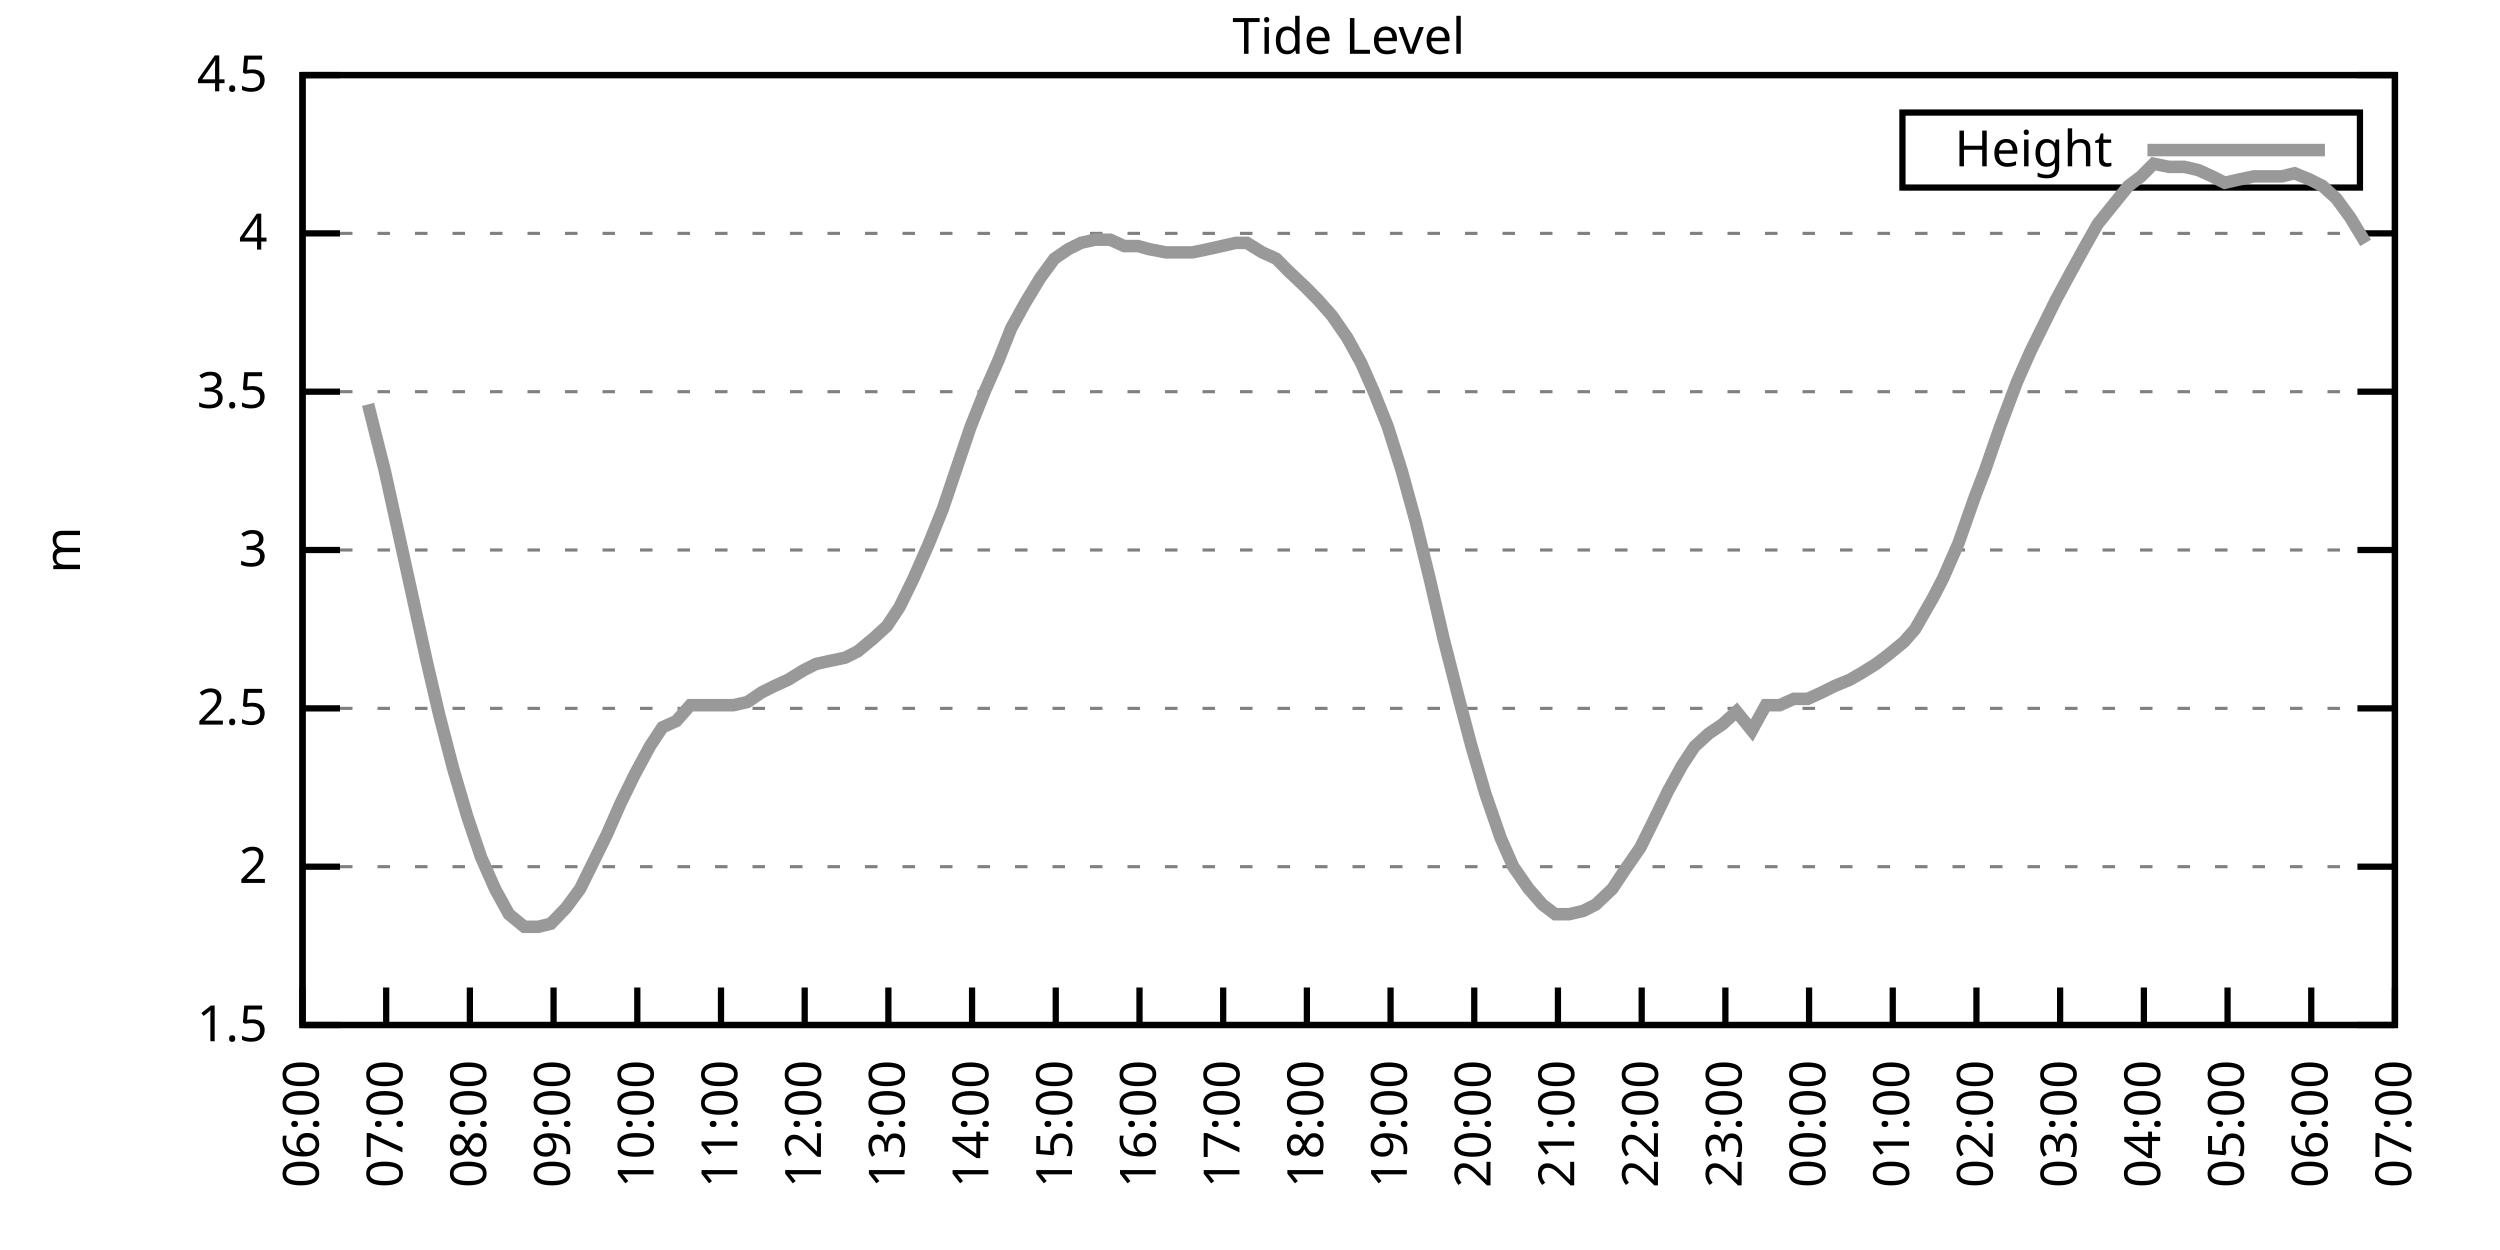
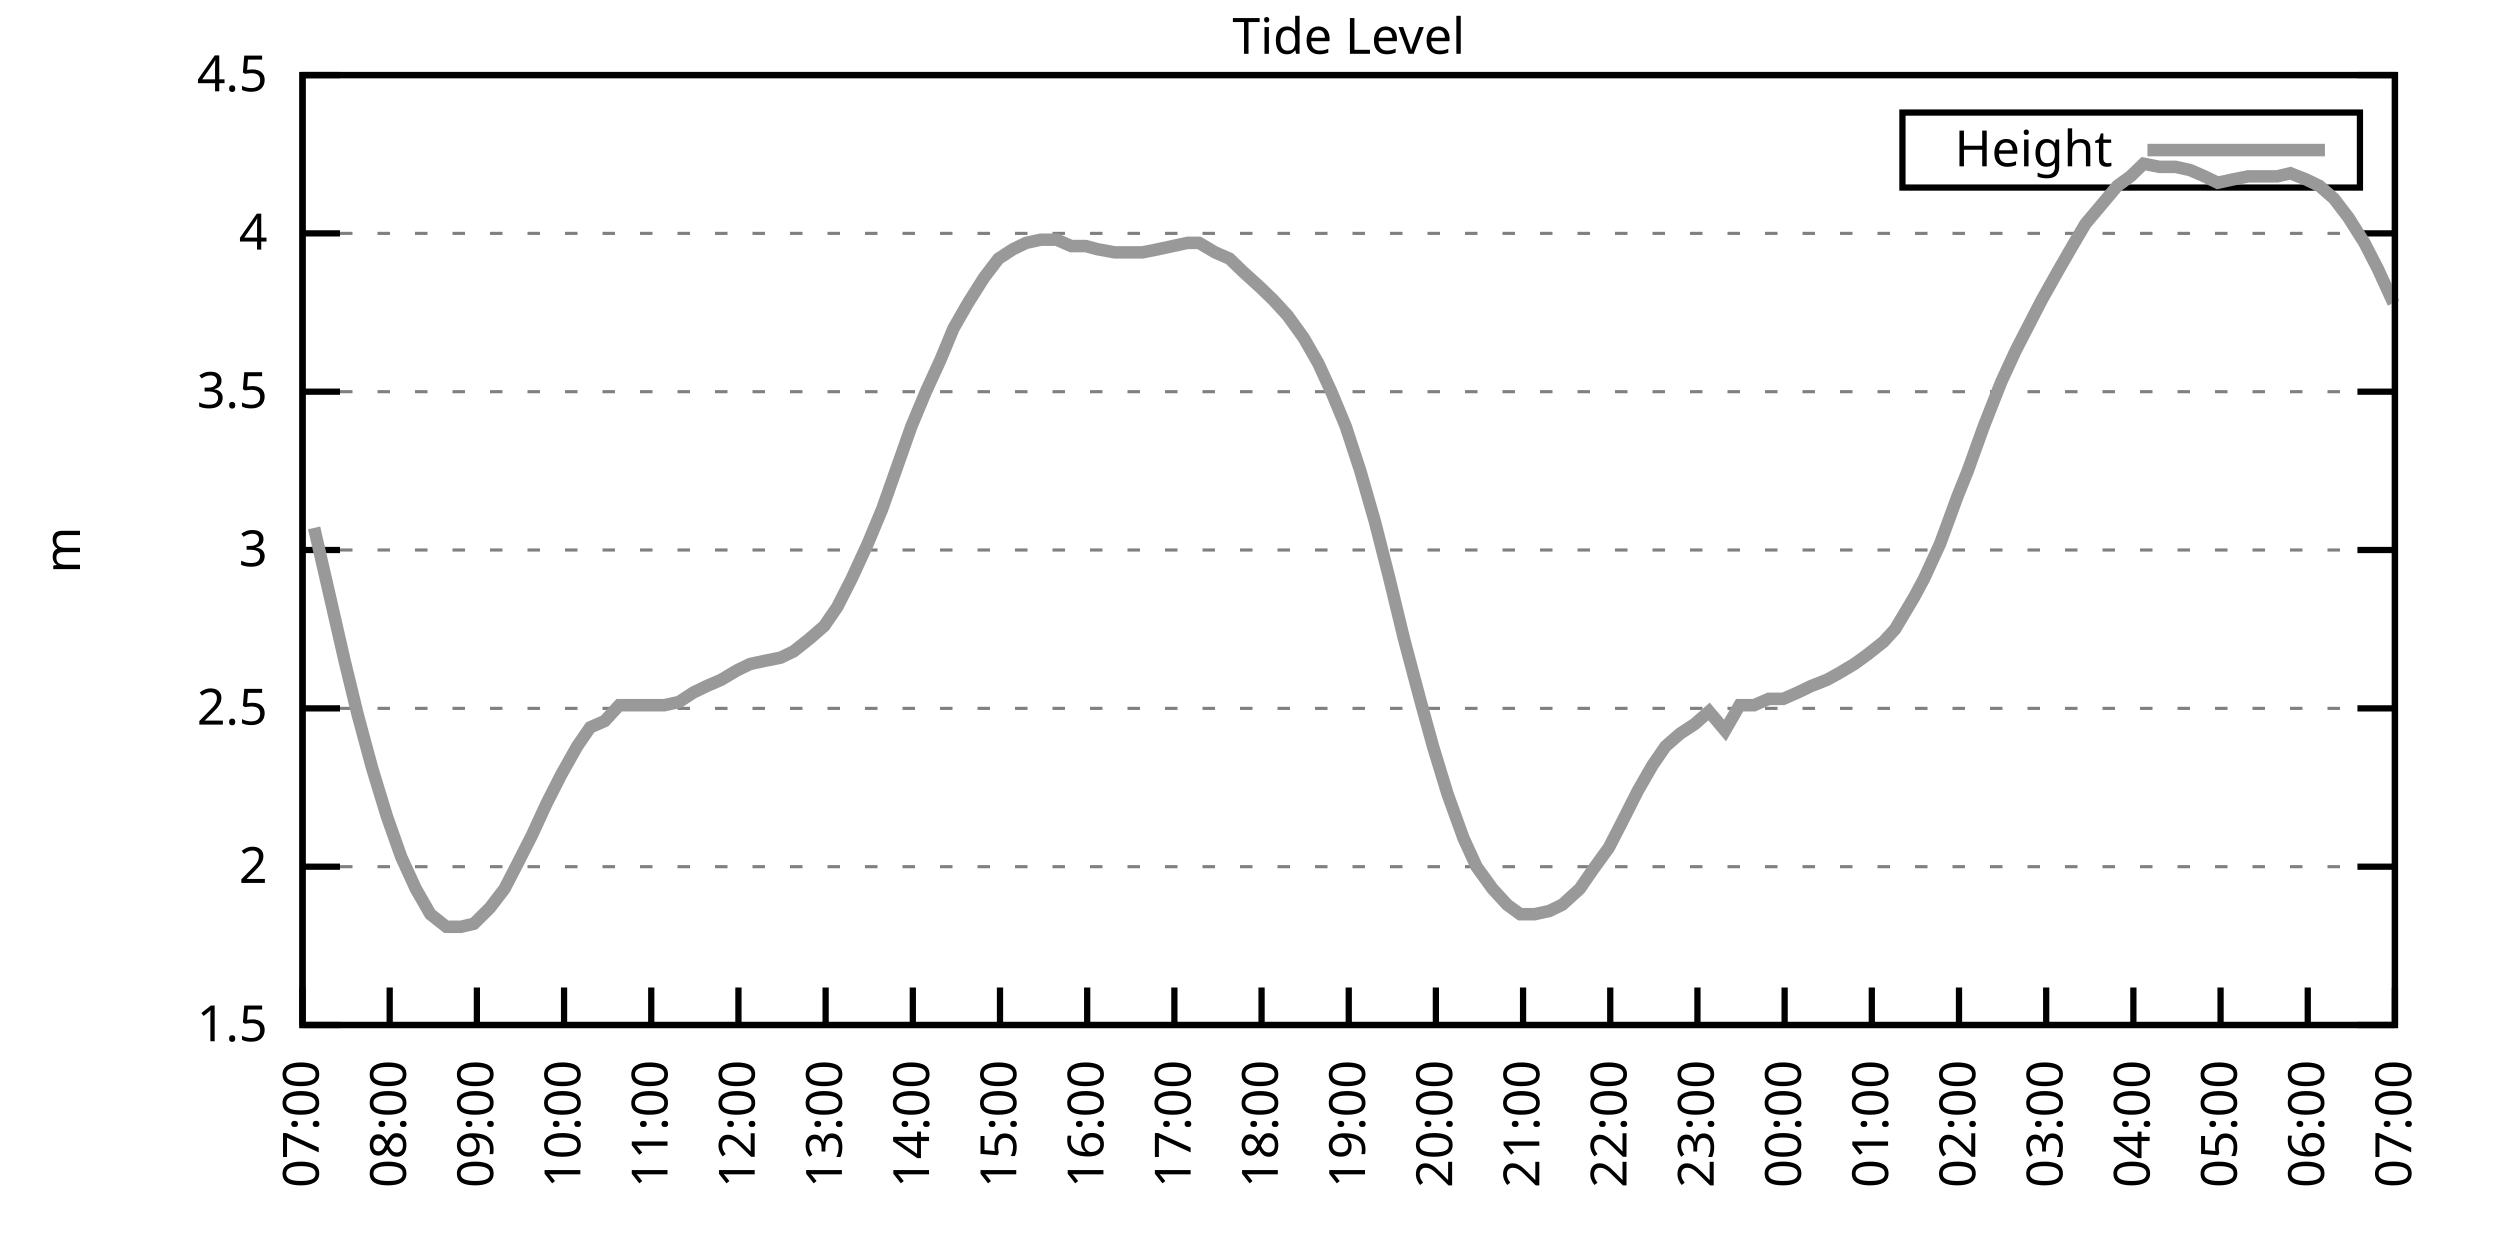
<svg xmlns="http://www.w3.org/2000/svg" xmlns:xlink="http://www.w3.org/1999/xlink" width="400" height="200" viewBox="0 0 400 200">
  <g id="gnuplot_canvas">
    <rect x="0" y="0" width="400" height="200" fill="none" />
    <defs>
      <circle id="gpDot" r="0.5" stroke-width="0.5" stroke="currentColor" />
      <path id="gpPt0" stroke-width="0.333" stroke="currentColor" d="M-1,0 h2 M0,-1 v2" />
      <path id="gpPt1" stroke-width="0.333" stroke="currentColor" d="M-1,-1 L1,1 M1,-1 L-1,1" />
      <path id="gpPt2" stroke-width="0.333" stroke="currentColor" d="M-1,0 L1,0 M0,-1 L0,1 M-1,-1 L1,1 M-1,1 L1,-1" />
      <rect id="gpPt3" stroke-width="0.333" stroke="currentColor" x="-1" y="-1" width="2" height="2" />
      <rect id="gpPt4" stroke-width="0.333" stroke="currentColor" fill="currentColor" x="-1" y="-1" width="2" height="2" />
      <circle id="gpPt5" stroke-width="0.333" stroke="currentColor" cx="0" cy="0" r="1" />
      <use xlink:href="#gpPt5" id="gpPt6" fill="currentColor" stroke="none" />
      <path id="gpPt7" stroke-width="0.333" stroke="currentColor" d="M0,-1.33 L-1.33,0.67 L1.33,0.67 z" />
      <use xlink:href="#gpPt7" id="gpPt8" fill="currentColor" stroke="none" />
      <use xlink:href="#gpPt7" id="gpPt9" stroke="currentColor" transform="rotate(180)" />
      <use xlink:href="#gpPt9" id="gpPt10" fill="currentColor" stroke="none" />
      <use xlink:href="#gpPt3" id="gpPt11" stroke="currentColor" transform="rotate(45)" />
      <use xlink:href="#gpPt11" id="gpPt12" fill="currentColor" stroke="none" />
      <path id="gpPt13" stroke-width="0.333" stroke="currentColor" d="M0,1.330 L1.265,0.411 L0.782,-1.067 L-0.782,-1.076 L-1.265,0.411 z" />
      <use xlink:href="#gpPt13" id="gpPt14" fill="currentColor" stroke="none" />
      <filter id="textbox" filterUnits="objectBoundingBox" x="0" y="0" height="1" width="1">
        <feFlood flood-color="white" flood-opacity="1" result="bgnd" />
        <feComposite in="SourceGraphic" in2="bgnd" operator="atop" />
      </filter>
      <filter id="greybox" filterUnits="objectBoundingBox" x="0" y="0" height="1" width="1">
        <feFlood flood-color="lightgrey" flood-opacity="1" result="grey" />
        <feComposite in="SourceGraphic" in2="grey" operator="atop" />
      </filter>
    </defs>
    <g fill="none" color="white" stroke="currentColor" stroke-width="1.00" stroke-linecap="butt" stroke-linejoin="miter">
</g>
    <g fill="none" color="black" stroke="currentColor" stroke-width="1.00" stroke-linecap="butt" stroke-linejoin="miter">
      <g stroke="none" shape-rendering="crispEdges">
        <polygon fill="rgb(255, 255, 255)" points="48.40,164.00 383.18,164.00 383.18,12.02 48.40,12.02 " />
      </g>
    </g>
    <g fill="none" color="black" stroke="currentColor" stroke-width="1.00" stroke-linecap="butt" stroke-linejoin="miter">
</g>
    <g fill="none" color="black" stroke="black" stroke-width="0.50" stroke-linecap="butt" stroke-linejoin="miter">
</g>
    <g fill="none" color="gray" stroke="currentColor" stroke-width="0.50" stroke-linecap="butt" stroke-linejoin="miter">
      <path stroke="gray" stroke-dasharray="2,4" class="gridline" d="M48.40,164.00 L383.19,164.00  " />
    </g>
    <g fill="none" color="gray" stroke="gray" stroke-width="1.00" stroke-linecap="butt" stroke-linejoin="miter">
</g>
    <g fill="none" color="black" stroke="currentColor" stroke-width="1.00" stroke-linecap="butt" stroke-linejoin="miter">
      <path stroke="black" d="M48.40,164.00 L54.40,164.00 M383.19,164.00 L377.19,164.00  " />
      <g transform="translate(42.80,166.60)" stroke="none" fill="black" font-family="Sans" font-size="8.00" text-anchor="end">
        <text>
          <tspan font-family="Sans"> 1.5</tspan>
        </text>
      </g>
    </g>
    <g fill="none" color="black" stroke="currentColor" stroke-width="1.00" stroke-linecap="butt" stroke-linejoin="miter">
</g>
    <g fill="none" color="black" stroke="black" stroke-width="0.50" stroke-linecap="butt" stroke-linejoin="miter">
</g>
    <g fill="none" color="gray" stroke="currentColor" stroke-width="0.50" stroke-linecap="butt" stroke-linejoin="miter">
      <path stroke="gray" stroke-dasharray="2,4" class="gridline" d="M48.40,138.67 L383.19,138.67  " />
    </g>
    <g fill="none" color="gray" stroke="gray" stroke-width="1.00" stroke-linecap="butt" stroke-linejoin="miter">
</g>
    <g fill="none" color="black" stroke="currentColor" stroke-width="1.00" stroke-linecap="butt" stroke-linejoin="miter">
      <path stroke="black" d="M48.40,138.67 L54.40,138.67 M383.19,138.67 L377.19,138.67  " />
      <g transform="translate(42.80,141.27)" stroke="none" fill="black" font-family="Sans" font-size="8.00" text-anchor="end">
        <text>
          <tspan font-family="Sans"> 2</tspan>
        </text>
      </g>
    </g>
    <g fill="none" color="black" stroke="currentColor" stroke-width="1.00" stroke-linecap="butt" stroke-linejoin="miter">
</g>
    <g fill="none" color="black" stroke="black" stroke-width="0.50" stroke-linecap="butt" stroke-linejoin="miter">
</g>
    <g fill="none" color="gray" stroke="currentColor" stroke-width="0.50" stroke-linecap="butt" stroke-linejoin="miter">
      <path stroke="gray" stroke-dasharray="2,4" class="gridline" d="M48.40,113.34 L383.19,113.34  " />
    </g>
    <g fill="none" color="gray" stroke="gray" stroke-width="1.00" stroke-linecap="butt" stroke-linejoin="miter">
</g>
    <g fill="none" color="black" stroke="currentColor" stroke-width="1.00" stroke-linecap="butt" stroke-linejoin="miter">
      <path stroke="black" d="M48.40,113.34 L54.40,113.34 M383.19,113.34 L377.19,113.34  " />
      <g transform="translate(42.80,115.94)" stroke="none" fill="black" font-family="Sans" font-size="8.00" text-anchor="end">
        <text>
          <tspan font-family="Sans"> 2.5</tspan>
        </text>
      </g>
    </g>
    <g fill="none" color="black" stroke="currentColor" stroke-width="1.00" stroke-linecap="butt" stroke-linejoin="miter">
</g>
    <g fill="none" color="black" stroke="black" stroke-width="0.50" stroke-linecap="butt" stroke-linejoin="miter">
</g>
    <g fill="none" color="gray" stroke="currentColor" stroke-width="0.50" stroke-linecap="butt" stroke-linejoin="miter">
      <path stroke="gray" stroke-dasharray="2,4" class="gridline" d="M48.40,88.00 L383.19,88.00  " />
    </g>
    <g fill="none" color="gray" stroke="gray" stroke-width="1.00" stroke-linecap="butt" stroke-linejoin="miter">
</g>
    <g fill="none" color="black" stroke="currentColor" stroke-width="1.00" stroke-linecap="butt" stroke-linejoin="miter">
      <path stroke="black" d="M48.40,88.00 L54.40,88.00 M383.19,88.00 L377.19,88.00  " />
      <g transform="translate(42.80,90.60)" stroke="none" fill="black" font-family="Sans" font-size="8.00" text-anchor="end">
        <text>
          <tspan font-family="Sans"> 3</tspan>
        </text>
      </g>
    </g>
    <g fill="none" color="black" stroke="currentColor" stroke-width="1.00" stroke-linecap="butt" stroke-linejoin="miter">
</g>
    <g fill="none" color="black" stroke="black" stroke-width="0.50" stroke-linecap="butt" stroke-linejoin="miter">
</g>
    <g fill="none" color="gray" stroke="currentColor" stroke-width="0.50" stroke-linecap="butt" stroke-linejoin="miter">
      <path stroke="gray" stroke-dasharray="2,4" class="gridline" d="M48.40,62.67 L383.19,62.67  " />
    </g>
    <g fill="none" color="gray" stroke="gray" stroke-width="1.00" stroke-linecap="butt" stroke-linejoin="miter">
</g>
    <g fill="none" color="black" stroke="currentColor" stroke-width="1.00" stroke-linecap="butt" stroke-linejoin="miter">
      <path stroke="black" d="M48.40,62.67 L54.40,62.67 M383.19,62.67 L377.19,62.67  " />
      <g transform="translate(42.80,65.27)" stroke="none" fill="black" font-family="Sans" font-size="8.00" text-anchor="end">
        <text>
          <tspan font-family="Sans"> 3.5</tspan>
        </text>
      </g>
    </g>
    <g fill="none" color="black" stroke="currentColor" stroke-width="1.00" stroke-linecap="butt" stroke-linejoin="miter">
</g>
    <g fill="none" color="black" stroke="black" stroke-width="0.50" stroke-linecap="butt" stroke-linejoin="miter">
</g>
    <g fill="none" color="gray" stroke="currentColor" stroke-width="0.50" stroke-linecap="butt" stroke-linejoin="miter">
      <path stroke="gray" stroke-dasharray="2,4" class="gridline" d="M48.40,37.34 L383.19,37.34  " />
    </g>
    <g fill="none" color="gray" stroke="gray" stroke-width="1.00" stroke-linecap="butt" stroke-linejoin="miter">
</g>
    <g fill="none" color="black" stroke="currentColor" stroke-width="1.00" stroke-linecap="butt" stroke-linejoin="miter">
      <path stroke="black" d="M48.40,37.34 L54.40,37.34 M383.19,37.34 L377.19,37.34  " />
      <g transform="translate(42.80,39.94)" stroke="none" fill="black" font-family="Sans" font-size="8.00" text-anchor="end">
        <text>
          <tspan font-family="Sans"> 4</tspan>
        </text>
      </g>
    </g>
    <g fill="none" color="black" stroke="currentColor" stroke-width="1.00" stroke-linecap="butt" stroke-linejoin="miter">
</g>
    <g fill="none" color="black" stroke="black" stroke-width="0.50" stroke-linecap="butt" stroke-linejoin="miter">
</g>
    <g fill="none" color="gray" stroke="currentColor" stroke-width="0.50" stroke-linecap="butt" stroke-linejoin="miter">
      <path stroke="gray" stroke-dasharray="2,4" class="gridline" d="M48.40,12.01 L383.19,12.01  " />
    </g>
    <g fill="none" color="gray" stroke="gray" stroke-width="1.00" stroke-linecap="butt" stroke-linejoin="miter">
</g>
    <g fill="none" color="black" stroke="currentColor" stroke-width="1.00" stroke-linecap="butt" stroke-linejoin="miter">
      <path stroke="black" d="M48.40,12.01 L54.40,12.01 M383.19,12.01 L377.19,12.01  " />
      <g transform="translate(42.80,14.61)" stroke="none" fill="black" font-family="Sans" font-size="8.00" text-anchor="end">
        <text>
          <tspan font-family="Sans"> 4.5</tspan>
        </text>
      </g>
    </g>
    <g fill="none" color="black" stroke="currentColor" stroke-width="1.00" stroke-linecap="butt" stroke-linejoin="miter">
      <path stroke="black" d="M48.40,164.00 L48.40,158.00  " />
      <g transform="translate(51.00,169.60) rotate(270.00)" stroke="none" fill="black" font-family="Sans" font-size="8.00" text-anchor="end">
        <text>
-           <tspan font-family="Sans">06:00</tspan>
-         </text>
-       </g>
-     </g>
-     <g fill="none" color="black" stroke="currentColor" stroke-width="1.00" stroke-linecap="butt" stroke-linejoin="miter">
-       <path stroke="black" d="M61.79,164.00 L61.79,158.00  " />
-       <g transform="translate(64.39,169.60) rotate(270.00)" stroke="none" fill="black" font-family="Sans" font-size="8.00" text-anchor="end">
-         <text>
          <tspan font-family="Sans">07:00</tspan>
        </text>
      </g>
    </g>
    <g fill="none" color="black" stroke="currentColor" stroke-width="1.00" stroke-linecap="butt" stroke-linejoin="miter">
-       <path stroke="black" d="M75.18,164.00 L75.18,158.00  " />
-       <g transform="translate(77.78,169.60) rotate(270.00)" stroke="none" fill="black" font-family="Sans" font-size="8.00" text-anchor="end">
+       <path stroke="black" d="M62.35,164.00 L62.35,158.00  " />
+       <g transform="translate(64.95,169.60) rotate(270.00)" stroke="none" fill="black" font-family="Sans" font-size="8.00" text-anchor="end">
        <text>
          <tspan font-family="Sans">08:00</tspan>
        </text>
      </g>
    </g>
    <g fill="none" color="black" stroke="currentColor" stroke-width="1.00" stroke-linecap="butt" stroke-linejoin="miter">
-       <path stroke="black" d="M88.57,164.00 L88.57,158.00  " />
-       <g transform="translate(91.17,169.60) rotate(270.00)" stroke="none" fill="black" font-family="Sans" font-size="8.00" text-anchor="end">
+       <path stroke="black" d="M76.30,164.00 L76.30,158.00  " />
+       <g transform="translate(78.90,169.60) rotate(270.00)" stroke="none" fill="black" font-family="Sans" font-size="8.00" text-anchor="end">
        <text>
          <tspan font-family="Sans">09:00</tspan>
        </text>
      </g>
    </g>
    <g fill="none" color="black" stroke="currentColor" stroke-width="1.00" stroke-linecap="butt" stroke-linejoin="miter">
-       <path stroke="black" d="M101.97,164.00 L101.97,158.00  " />
-       <g transform="translate(104.57,169.60) rotate(270.00)" stroke="none" fill="black" font-family="Sans" font-size="8.00" text-anchor="end">
+       <path stroke="black" d="M90.25,164.00 L90.25,158.00  " />
+       <g transform="translate(92.85,169.60) rotate(270.00)" stroke="none" fill="black" font-family="Sans" font-size="8.00" text-anchor="end">
        <text>
          <tspan font-family="Sans">10:00</tspan>
        </text>
      </g>
    </g>
    <g fill="none" color="black" stroke="currentColor" stroke-width="1.00" stroke-linecap="butt" stroke-linejoin="miter">
-       <path stroke="black" d="M115.36,164.00 L115.36,158.00  " />
-       <g transform="translate(117.96,169.60) rotate(270.00)" stroke="none" fill="black" font-family="Sans" font-size="8.00" text-anchor="end">
+       <path stroke="black" d="M104.20,164.00 L104.20,158.00  " />
+       <g transform="translate(106.80,169.60) rotate(270.00)" stroke="none" fill="black" font-family="Sans" font-size="8.00" text-anchor="end">
        <text>
          <tspan font-family="Sans">11:00</tspan>
        </text>
      </g>
    </g>
    <g fill="none" color="black" stroke="currentColor" stroke-width="1.00" stroke-linecap="butt" stroke-linejoin="miter">
-       <path stroke="black" d="M128.75,164.00 L128.75,158.00  " />
-       <g transform="translate(131.35,169.60) rotate(270.00)" stroke="none" fill="black" font-family="Sans" font-size="8.00" text-anchor="end">
+       <path stroke="black" d="M118.15,164.00 L118.15,158.00  " />
+       <g transform="translate(120.75,169.60) rotate(270.00)" stroke="none" fill="black" font-family="Sans" font-size="8.00" text-anchor="end">
        <text>
          <tspan font-family="Sans">12:00</tspan>
        </text>
      </g>
    </g>
    <g fill="none" color="black" stroke="currentColor" stroke-width="1.00" stroke-linecap="butt" stroke-linejoin="miter">
-       <path stroke="black" d="M142.14,164.00 L142.14,158.00  " />
-       <g transform="translate(144.74,169.60) rotate(270.00)" stroke="none" fill="black" font-family="Sans" font-size="8.00" text-anchor="end">
+       <path stroke="black" d="M132.10,164.00 L132.10,158.00  " />
+       <g transform="translate(134.70,169.60) rotate(270.00)" stroke="none" fill="black" font-family="Sans" font-size="8.00" text-anchor="end">
        <text>
          <tspan font-family="Sans">13:00</tspan>
        </text>
      </g>
    </g>
    <g fill="none" color="black" stroke="currentColor" stroke-width="1.00" stroke-linecap="butt" stroke-linejoin="miter">
-       <path stroke="black" d="M155.53,164.00 L155.53,158.00  " />
-       <g transform="translate(158.13,169.60) rotate(270.00)" stroke="none" fill="black" font-family="Sans" font-size="8.00" text-anchor="end">
+       <path stroke="black" d="M146.05,164.00 L146.05,158.00  " />
+       <g transform="translate(148.65,169.60) rotate(270.00)" stroke="none" fill="black" font-family="Sans" font-size="8.00" text-anchor="end">
        <text>
          <tspan font-family="Sans">14:00</tspan>
        </text>
      </g>
    </g>
    <g fill="none" color="black" stroke="currentColor" stroke-width="1.00" stroke-linecap="butt" stroke-linejoin="miter">
-       <path stroke="black" d="M168.92,164.00 L168.92,158.00  " />
-       <g transform="translate(171.52,169.60) rotate(270.00)" stroke="none" fill="black" font-family="Sans" font-size="8.00" text-anchor="end">
+       <path stroke="black" d="M160.00,164.00 L160.00,158.00  " />
+       <g transform="translate(162.60,169.60) rotate(270.00)" stroke="none" fill="black" font-family="Sans" font-size="8.00" text-anchor="end">
        <text>
          <tspan font-family="Sans">15:00</tspan>
        </text>
      </g>
    </g>
    <g fill="none" color="black" stroke="currentColor" stroke-width="1.00" stroke-linecap="butt" stroke-linejoin="miter">
-       <path stroke="black" d="M182.32,164.00 L182.32,158.00  " />
-       <g transform="translate(184.92,169.60) rotate(270.00)" stroke="none" fill="black" font-family="Sans" font-size="8.00" text-anchor="end">
+       <path stroke="black" d="M173.95,164.00 L173.95,158.00  " />
+       <g transform="translate(176.55,169.60) rotate(270.00)" stroke="none" fill="black" font-family="Sans" font-size="8.00" text-anchor="end">
        <text>
          <tspan font-family="Sans">16:00</tspan>
        </text>
      </g>
    </g>
    <g fill="none" color="black" stroke="currentColor" stroke-width="1.00" stroke-linecap="butt" stroke-linejoin="miter">
-       <path stroke="black" d="M195.71,164.00 L195.71,158.00  " />
-       <g transform="translate(198.31,169.60) rotate(270.00)" stroke="none" fill="black" font-family="Sans" font-size="8.00" text-anchor="end">
+       <path stroke="black" d="M187.90,164.00 L187.90,158.00  " />
+       <g transform="translate(190.50,169.60) rotate(270.00)" stroke="none" fill="black" font-family="Sans" font-size="8.00" text-anchor="end">
        <text>
          <tspan font-family="Sans">17:00</tspan>
        </text>
      </g>
    </g>
    <g fill="none" color="black" stroke="currentColor" stroke-width="1.00" stroke-linecap="butt" stroke-linejoin="miter">
-       <path stroke="black" d="M209.10,164.00 L209.10,158.00  " />
-       <g transform="translate(211.70,169.60) rotate(270.00)" stroke="none" fill="black" font-family="Sans" font-size="8.00" text-anchor="end">
+       <path stroke="black" d="M201.85,164.00 L201.85,158.00  " />
+       <g transform="translate(204.45,169.60) rotate(270.00)" stroke="none" fill="black" font-family="Sans" font-size="8.00" text-anchor="end">
        <text>
          <tspan font-family="Sans">18:00</tspan>
        </text>
      </g>
    </g>
    <g fill="none" color="black" stroke="currentColor" stroke-width="1.00" stroke-linecap="butt" stroke-linejoin="miter">
-       <path stroke="black" d="M222.49,164.00 L222.49,158.00  " />
-       <g transform="translate(225.09,169.60) rotate(270.00)" stroke="none" fill="black" font-family="Sans" font-size="8.00" text-anchor="end">
+       <path stroke="black" d="M215.80,164.00 L215.80,158.00  " />
+       <g transform="translate(218.40,169.60) rotate(270.00)" stroke="none" fill="black" font-family="Sans" font-size="8.00" text-anchor="end">
        <text>
          <tspan font-family="Sans">19:00</tspan>
        </text>
      </g>
    </g>
    <g fill="none" color="black" stroke="currentColor" stroke-width="1.00" stroke-linecap="butt" stroke-linejoin="miter">
-       <path stroke="black" d="M235.88,164.00 L235.88,158.00  " />
-       <g transform="translate(238.48,169.60) rotate(270.00)" stroke="none" fill="black" font-family="Sans" font-size="8.00" text-anchor="end">
+       <path stroke="black" d="M229.74,164.00 L229.74,158.00  " />
+       <g transform="translate(232.34,169.60) rotate(270.00)" stroke="none" fill="black" font-family="Sans" font-size="8.00" text-anchor="end">
        <text>
          <tspan font-family="Sans">20:00</tspan>
        </text>
      </g>
    </g>
    <g fill="none" color="black" stroke="currentColor" stroke-width="1.00" stroke-linecap="butt" stroke-linejoin="miter">
-       <path stroke="black" d="M249.27,164.00 L249.27,158.00  " />
-       <g transform="translate(251.87,169.60) rotate(270.00)" stroke="none" fill="black" font-family="Sans" font-size="8.00" text-anchor="end">
+       <path stroke="black" d="M243.69,164.00 L243.69,158.00  " />
+       <g transform="translate(246.29,169.60) rotate(270.00)" stroke="none" fill="black" font-family="Sans" font-size="8.00" text-anchor="end">
        <text>
          <tspan font-family="Sans">21:00</tspan>
        </text>
      </g>
    </g>
    <g fill="none" color="black" stroke="currentColor" stroke-width="1.00" stroke-linecap="butt" stroke-linejoin="miter">
-       <path stroke="black" d="M262.67,164.00 L262.67,158.00  " />
-       <g transform="translate(265.27,169.60) rotate(270.00)" stroke="none" fill="black" font-family="Sans" font-size="8.00" text-anchor="end">
+       <path stroke="black" d="M257.64,164.00 L257.64,158.00  " />
+       <g transform="translate(260.24,169.60) rotate(270.00)" stroke="none" fill="black" font-family="Sans" font-size="8.00" text-anchor="end">
        <text>
          <tspan font-family="Sans">22:00</tspan>
        </text>
      </g>
    </g>
    <g fill="none" color="black" stroke="currentColor" stroke-width="1.00" stroke-linecap="butt" stroke-linejoin="miter">
-       <path stroke="black" d="M276.06,164.00 L276.06,158.00  " />
-       <g transform="translate(278.66,169.60) rotate(270.00)" stroke="none" fill="black" font-family="Sans" font-size="8.00" text-anchor="end">
+       <path stroke="black" d="M271.59,164.00 L271.59,158.00  " />
+       <g transform="translate(274.19,169.60) rotate(270.00)" stroke="none" fill="black" font-family="Sans" font-size="8.00" text-anchor="end">
        <text>
          <tspan font-family="Sans">23:00</tspan>
        </text>
      </g>
    </g>
    <g fill="none" color="black" stroke="currentColor" stroke-width="1.00" stroke-linecap="butt" stroke-linejoin="miter">
-       <path stroke="black" d="M289.45,164.00 L289.45,158.00  " />
-       <g transform="translate(292.05,169.60) rotate(270.00)" stroke="none" fill="black" font-family="Sans" font-size="8.00" text-anchor="end">
+       <path stroke="black" d="M285.54,164.00 L285.54,158.00  " />
+       <g transform="translate(288.14,169.60) rotate(270.00)" stroke="none" fill="black" font-family="Sans" font-size="8.00" text-anchor="end">
        <text>
          <tspan font-family="Sans">00:00</tspan>
        </text>
      </g>
    </g>
    <g fill="none" color="black" stroke="currentColor" stroke-width="1.00" stroke-linecap="butt" stroke-linejoin="miter">
-       <path stroke="black" d="M302.84,164.00 L302.84,158.00  " />
-       <g transform="translate(305.44,169.60) rotate(270.00)" stroke="none" fill="black" font-family="Sans" font-size="8.00" text-anchor="end">
+       <path stroke="black" d="M299.49,164.00 L299.49,158.00  " />
+       <g transform="translate(302.09,169.60) rotate(270.00)" stroke="none" fill="black" font-family="Sans" font-size="8.00" text-anchor="end">
        <text>
          <tspan font-family="Sans">01:00</tspan>
        </text>
      </g>
    </g>
    <g fill="none" color="black" stroke="currentColor" stroke-width="1.00" stroke-linecap="butt" stroke-linejoin="miter">
-       <path stroke="black" d="M316.23,164.00 L316.23,158.00  " />
-       <g transform="translate(318.83,169.60) rotate(270.00)" stroke="none" fill="black" font-family="Sans" font-size="8.00" text-anchor="end">
+       <path stroke="black" d="M313.44,164.00 L313.44,158.00  " />
+       <g transform="translate(316.04,169.60) rotate(270.00)" stroke="none" fill="black" font-family="Sans" font-size="8.00" text-anchor="end">
        <text>
          <tspan font-family="Sans">02:00</tspan>
        </text>
      </g>
    </g>
    <g fill="none" color="black" stroke="currentColor" stroke-width="1.00" stroke-linecap="butt" stroke-linejoin="miter">
-       <path stroke="black" d="M329.62,164.00 L329.62,158.00  " />
-       <g transform="translate(332.22,169.60) rotate(270.00)" stroke="none" fill="black" font-family="Sans" font-size="8.00" text-anchor="end">
+       <path stroke="black" d="M327.39,164.00 L327.39,158.00  " />
+       <g transform="translate(329.99,169.60) rotate(270.00)" stroke="none" fill="black" font-family="Sans" font-size="8.00" text-anchor="end">
        <text>
          <tspan font-family="Sans">03:00</tspan>
        </text>
      </g>
    </g>
    <g fill="none" color="black" stroke="currentColor" stroke-width="1.00" stroke-linecap="butt" stroke-linejoin="miter">
-       <path stroke="black" d="M343.02,164.00 L343.02,158.00  " />
-       <g transform="translate(345.62,169.60) rotate(270.00)" stroke="none" fill="black" font-family="Sans" font-size="8.00" text-anchor="end">
+       <path stroke="black" d="M341.34,164.00 L341.34,158.00  " />
+       <g transform="translate(343.94,169.60) rotate(270.00)" stroke="none" fill="black" font-family="Sans" font-size="8.00" text-anchor="end">
        <text>
          <tspan font-family="Sans">04:00</tspan>
        </text>
      </g>
    </g>
    <g fill="none" color="black" stroke="currentColor" stroke-width="1.00" stroke-linecap="butt" stroke-linejoin="miter">
-       <path stroke="black" d="M356.41,164.00 L356.41,158.00  " />
-       <g transform="translate(359.01,169.60) rotate(270.00)" stroke="none" fill="black" font-family="Sans" font-size="8.00" text-anchor="end">
+       <path stroke="black" d="M355.29,164.00 L355.29,158.00  " />
+       <g transform="translate(357.89,169.60) rotate(270.00)" stroke="none" fill="black" font-family="Sans" font-size="8.00" text-anchor="end">
        <text>
          <tspan font-family="Sans">05:00</tspan>
        </text>
      </g>
    </g>
    <g fill="none" color="black" stroke="currentColor" stroke-width="1.00" stroke-linecap="butt" stroke-linejoin="miter">
-       <path stroke="black" d="M369.80,164.00 L369.80,158.00  " />
-       <g transform="translate(372.40,169.60) rotate(270.00)" stroke="none" fill="black" font-family="Sans" font-size="8.00" text-anchor="end">
+       <path stroke="black" d="M369.24,164.00 L369.24,158.00  " />
+       <g transform="translate(371.84,169.60) rotate(270.00)" stroke="none" fill="black" font-family="Sans" font-size="8.00" text-anchor="end">
        <text>
          <tspan font-family="Sans">06:00</tspan>
        </text>
      </g>
    </g>
    <g fill="none" color="black" stroke="currentColor" stroke-width="1.00" stroke-linecap="butt" stroke-linejoin="miter">
      <path stroke="black" d="M383.19,164.00 L383.19,158.00  " />
      <g transform="translate(385.79,169.60) rotate(270.00)" stroke="none" fill="black" font-family="Sans" font-size="8.00" text-anchor="end">
        <text>
          <tspan font-family="Sans">07:00</tspan>
        </text>
      </g>
    </g>
    <g fill="none" color="black" stroke="currentColor" stroke-width="1.00" stroke-linecap="butt" stroke-linejoin="miter">
</g>
    <g fill="none" color="black" stroke="currentColor" stroke-width="1.00" stroke-linecap="butt" stroke-linejoin="miter">
      <path stroke="black" d="M48.40,12.01 L48.40,164.00 L383.19,164.00 L383.19,12.01 L48.40,12.01 Z  " />
    </g>
    <g fill="none" color="black" stroke="currentColor" stroke-width="1.00" stroke-linecap="butt" stroke-linejoin="miter">
</g>
    <g fill="none" color="black" stroke="currentColor" stroke-width="1.00" stroke-linecap="butt" stroke-linejoin="miter">
      <path stroke="black" d="M304.39,30.01 L304.39,18.01 L377.59,18.01 L377.59,30.01 L304.39,30.01 Z  " />
    </g>
    <g id="Tide_level_plot_1">
      <g fill="none" color="white" stroke="black" stroke-width="2.00" stroke-linecap="butt" stroke-linejoin="miter">
</g>
      <g fill="none" color="black" stroke="currentColor" stroke-width="2.00" stroke-linecap="butt" stroke-linejoin="miter">
        <g transform="translate(337.99,26.61)" stroke="none" fill="black" font-family="Sans" font-size="8.00" text-anchor="end">
          <text>
            <tspan font-family="Sans">Height</tspan>
          </text>
        </g>
      </g>
      <g fill="none" color="black" stroke="currentColor" stroke-width="2.00" stroke-linecap="butt" stroke-linejoin="miter">
-         <path stroke="rgb(153, 153, 153)" d="M343.59,24.01 L371.99,24.01 M58.89,64.70 L61.57,75.34 L63.58,84.46 L66.03,95.60 L68.26,105.74 L70.27,114.35   L72.50,122.96 L74.74,130.56 L76.97,137.15 L79.20,142.21 L81.43,146.27 L83.89,148.29 L86.12,148.29 L88.13,147.79   L90.58,145.25 L92.82,142.21 L94.82,138.16 L97.06,133.60 L99.29,128.54 L101.52,123.98 L103.98,119.42 L105.98,116.38   L108.22,115.36 L110.45,112.83 L112.68,112.83 L114.91,112.83 L117.37,112.83 L119.60,112.32 L121.83,110.80 L123.84,109.79   L126.07,108.78 L128.53,107.26 L130.54,106.24 L132.77,105.74 L135.22,105.23 L137.23,104.22 L139.69,102.19 L141.92,100.16   L143.93,97.12 L146.16,92.56 L148.61,86.99 L150.85,81.42 L153.08,74.83 L155.31,68.25 L157.54,62.67 L159.77,57.61   L161.78,52.54 L164.01,48.49 L166.47,44.43 L168.70,41.39 L170.93,39.87 L172.94,38.86 L175.17,38.35 L177.63,38.35   L179.86,39.37 L182.09,39.37 L183.88,39.87 L186.56,40.38 L188.57,40.38 L190.80,40.38 L193.25,39.87 L195.48,39.37   L197.72,38.86 L199.50,38.86 L201.96,40.38 L204.19,41.39 L206.20,43.42 L208.88,45.95 L210.88,47.98 L213.12,50.51   L215.57,54.06 L217.80,58.11 L219.81,62.67 L222.04,68.25 L224.28,75.34 L226.51,83.45 L228.74,92.56 L230.97,102.19   L233.43,111.82 L235.44,119.42 L237.67,127.02 L240.12,134.11 L242.13,138.67 L244.59,142.21 L246.82,144.75 L248.83,146.27   L251.06,146.27 L253.29,145.76 L255.30,144.75 L257.98,142.21 L259.99,139.17 L262.44,135.63 L264.45,131.58 L266.91,126.51   L269.14,122.46 L271.15,119.42 L273.38,117.39 L275.61,115.87 L277.84,113.84 L280.30,116.88 L282.53,112.83 L284.76,112.83   L286.99,111.82 L289.23,111.82 L291.46,110.80 L293.47,109.79 L295.92,108.78 L297.71,107.76 L300.16,106.24 L302.17,104.72   L304.63,102.70 L306.41,100.67 L309.31,95.60 L310.88,92.56 L313.33,86.99 L316.01,79.39 L317.57,75.34 L320.03,68.25   L322.70,61.15 L324.94,56.09 L326.95,52.03 L328.95,47.98 L331.41,43.42 L333.64,39.37 L335.65,35.82 L338.10,32.78   L340.56,29.74 L342.57,28.22 L344.58,26.20 L347.03,26.70 L349.49,26.70 L351.72,27.21 L353.95,28.22 L355.96,29.24   L358.19,28.73 L360.65,28.22 L362.88,28.22 L365.11,28.22 L367.12,27.72 L369.58,28.73 L371.58,29.74 L373.82,31.77   L376.05,34.81 L378.50,38.86  " />
+         <path stroke="rgb(153, 153, 153)" d="M343.59,24.01 L371.99,24.01 M50.26,84.46 L52.82,95.60 L55.14,105.74 L57.23,114.35 L59.56,122.96 L61.88,130.56   L64.21,137.15 L66.53,142.21 L68.86,146.27 L71.42,148.29 L73.74,148.29 L75.83,147.79 L78.39,145.25 L80.72,142.21   L82.81,138.16 L85.13,133.60 L87.46,128.54 L89.78,123.98 L92.34,119.42 L94.43,116.38 L96.76,115.36 L99.08,112.83   L101.41,112.83 L103.73,112.83 L106.29,112.83 L108.62,112.32 L110.94,110.80 L113.03,109.79 L115.36,108.78 L117.92,107.26   L120.01,106.24 L122.33,105.74 L124.89,105.23 L126.98,104.22 L129.54,102.19 L131.87,100.16 L133.96,97.12 L136.28,92.56   L138.84,86.99 L141.16,81.42 L143.49,74.83 L145.81,68.25 L148.14,62.67 L150.46,57.61 L152.56,52.54 L154.88,48.49   L157.44,44.43 L159.76,41.39 L162.09,39.87 L164.18,38.86 L166.51,38.35 L169.06,38.35 L171.39,39.37 L173.71,39.37   L175.57,39.87 L178.36,40.38 L180.46,40.38 L182.78,40.38 L185.34,39.87 L187.66,39.37 L189.99,38.86 L191.85,38.86   L194.41,40.38 L196.73,41.39 L198.82,43.42 L201.61,45.95 L203.71,47.98 L206.03,50.51 L208.59,54.06 L210.91,58.11   L213.01,62.67 L215.33,68.25 L217.65,75.34 L219.98,83.45 L222.30,92.56 L224.63,102.19 L227.19,111.82 L229.28,119.42   L231.60,127.02 L234.16,134.11 L236.25,138.67 L238.81,142.21 L241.14,144.75 L243.23,146.27 L245.55,146.27 L247.88,145.76   L249.97,144.75 L252.76,142.21 L254.85,139.17 L257.41,135.63 L259.50,131.58 L262.06,126.51 L264.39,122.46 L266.48,119.42   L268.80,117.39 L271.13,115.87 L273.45,113.84 L276.01,116.88 L278.34,112.83 L280.66,112.83 L282.99,111.82 L285.31,111.82   L287.64,110.80 L289.73,109.79 L292.29,108.78 L294.15,107.76 L296.70,106.24 L298.80,104.72 L301.35,102.70 L303.21,100.67   L306.23,95.60 L307.86,92.56 L310.42,86.99 L313.21,79.39 L314.84,75.34 L317.39,68.25 L320.18,61.15 L322.51,56.09   L324.60,52.03 L326.69,47.98 L329.25,43.42 L331.58,39.37 L333.67,35.82 L336.23,32.78 L338.78,29.74 L340.88,28.22   L342.97,26.20 L345.53,26.70 L348.08,26.70 L350.41,27.21 L352.73,28.22 L354.83,29.24 L357.15,28.73 L359.71,28.22   L362.03,28.22 L364.36,28.22 L366.45,27.72 L369.01,28.73 L371.10,29.74 L373.43,31.77 L375.75,34.81 L378.31,38.86   L380.40,42.91 L382.96,48.49  " />
      </g>
    </g>
    <g fill="none" color="black" stroke="currentColor" stroke-width="2.00" stroke-linecap="butt" stroke-linejoin="miter">
</g>
    <g fill="none" color="black" stroke="black" stroke-width="1.00" stroke-linecap="butt" stroke-linejoin="miter">
</g>
    <g fill="none" color="black" stroke="currentColor" stroke-width="1.00" stroke-linecap="butt" stroke-linejoin="miter">
      <path stroke="black" d="M48.40,12.01 L48.40,164.00 L383.19,164.00 L383.19,12.01 L48.40,12.01 Z  " />
      <g transform="translate(12.80,88.01) rotate(270.00)" stroke="none" fill="black" font-family="Sans" font-size="8.00" text-anchor="middle">
        <text>
          <tspan font-family="Sans">m</tspan>
        </text>
      </g>
    </g>
    <g fill="none" color="black" stroke="currentColor" stroke-width="1.00" stroke-linecap="butt" stroke-linejoin="miter">
</g>
    <g fill="none" color="black" stroke="currentColor" stroke-width="1.00" stroke-linecap="butt" stroke-linejoin="miter">
      <g transform="translate(215.79,8.61)" stroke="none" fill="black" font-family="Sans" font-size="8.00" text-anchor="middle">
        <text>
          <tspan font-family="Sans">Tide Level</tspan>
        </text>
      </g>
    </g>
    <g fill="none" color="black" stroke="currentColor" stroke-width="1.00" stroke-linecap="butt" stroke-linejoin="miter">
</g>
  </g>
</svg>
